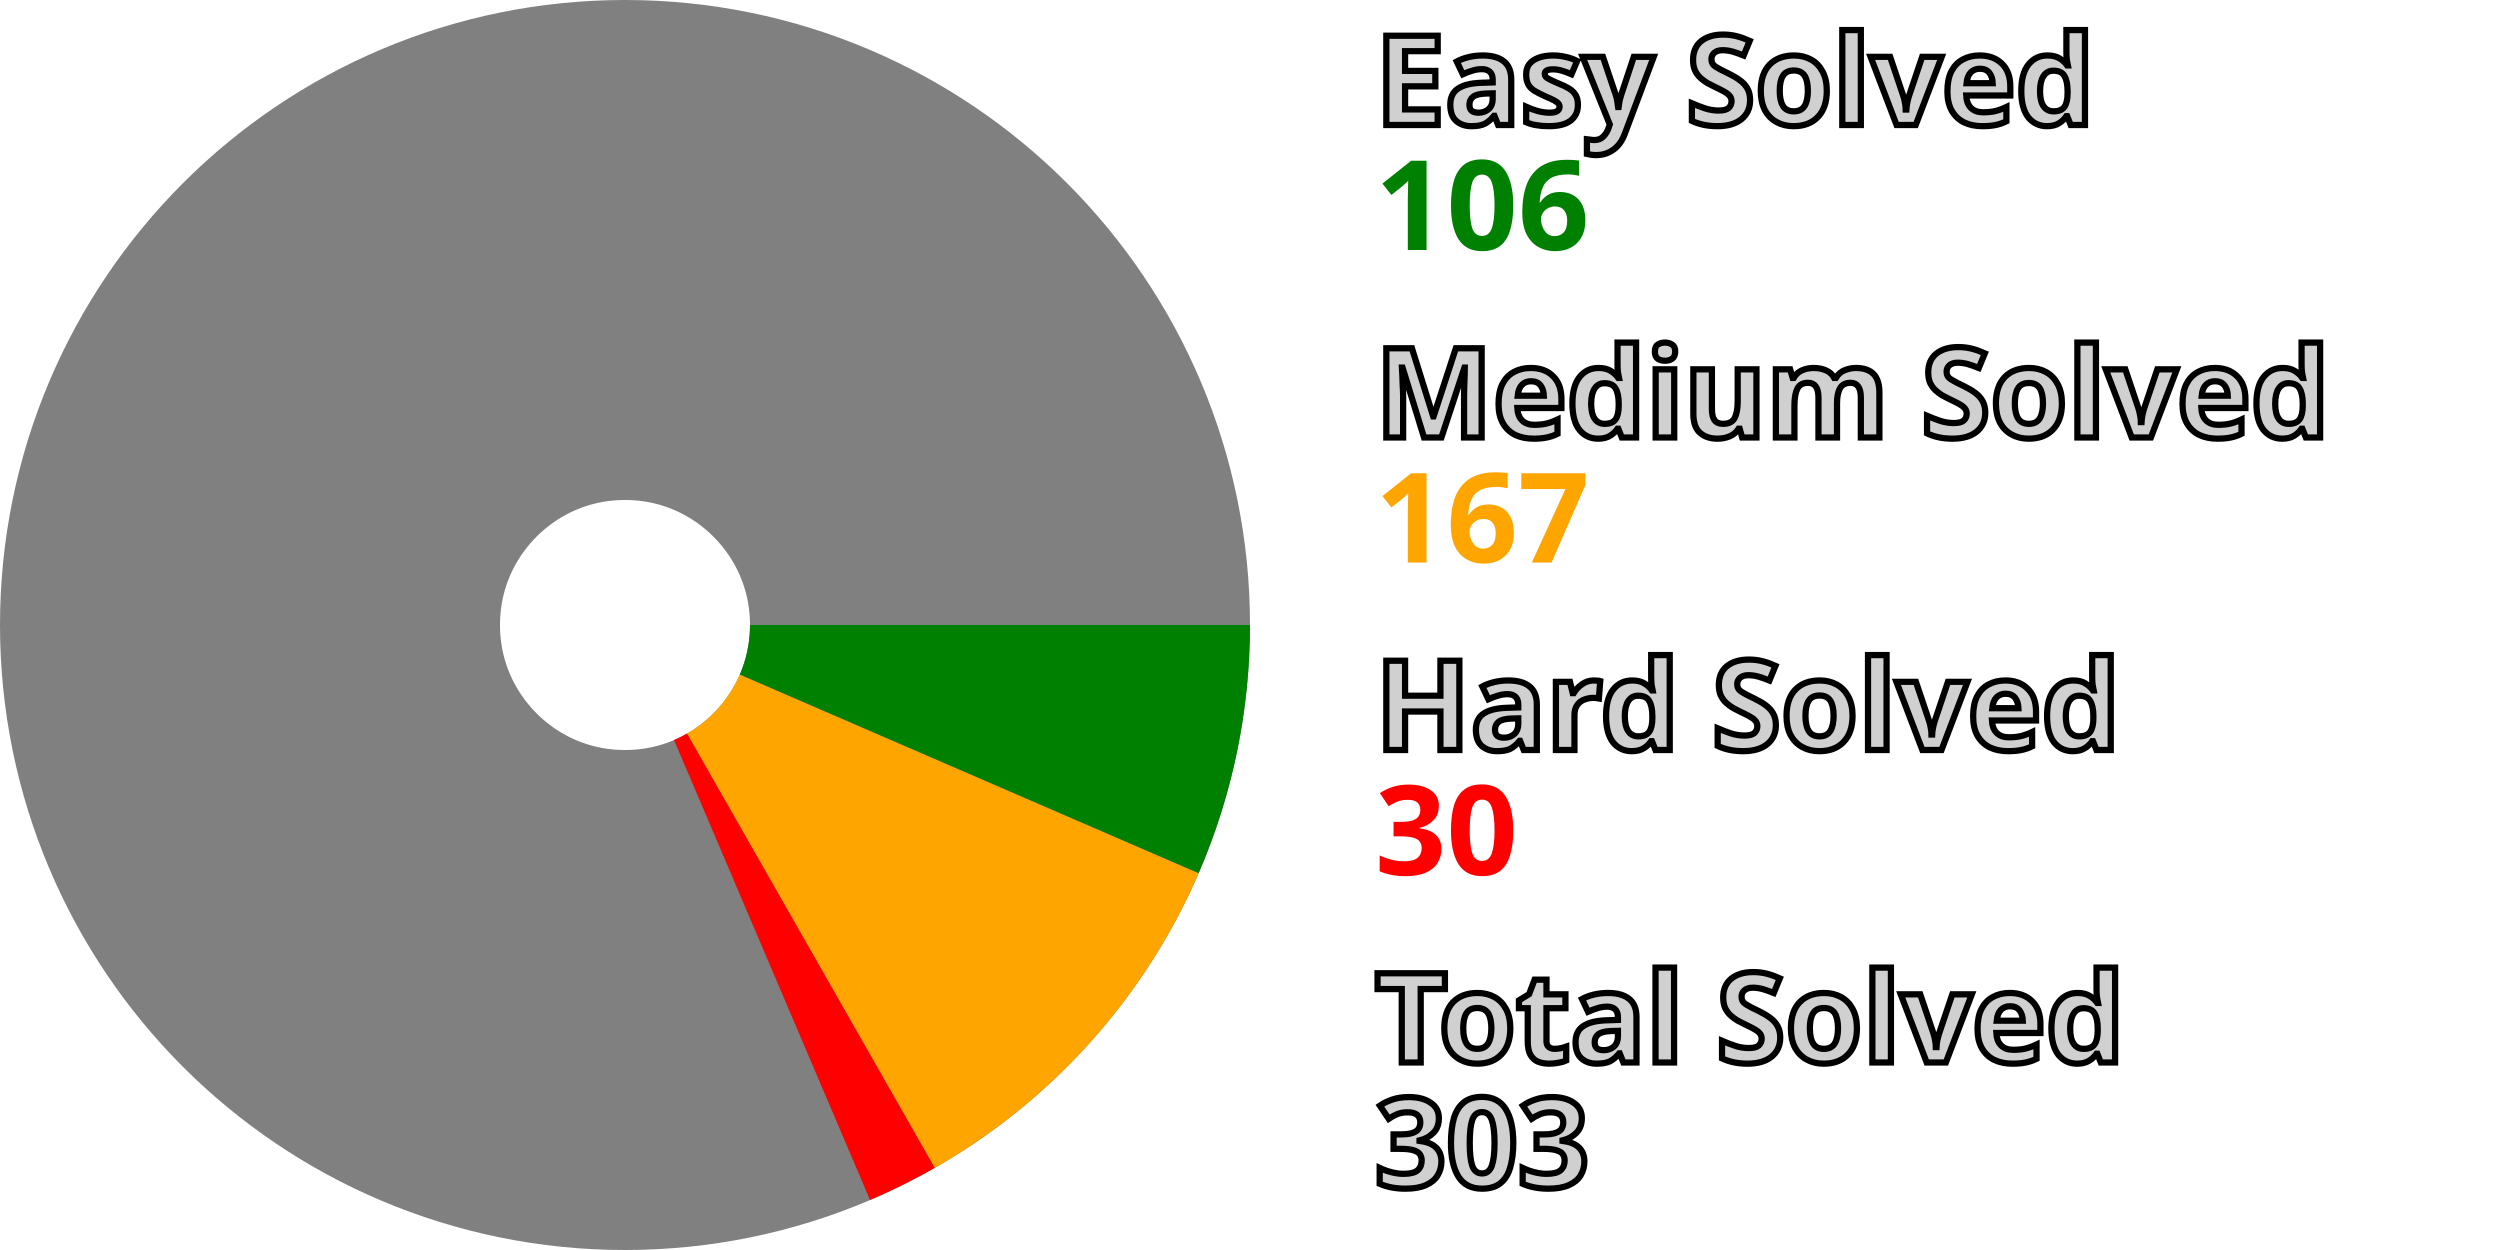
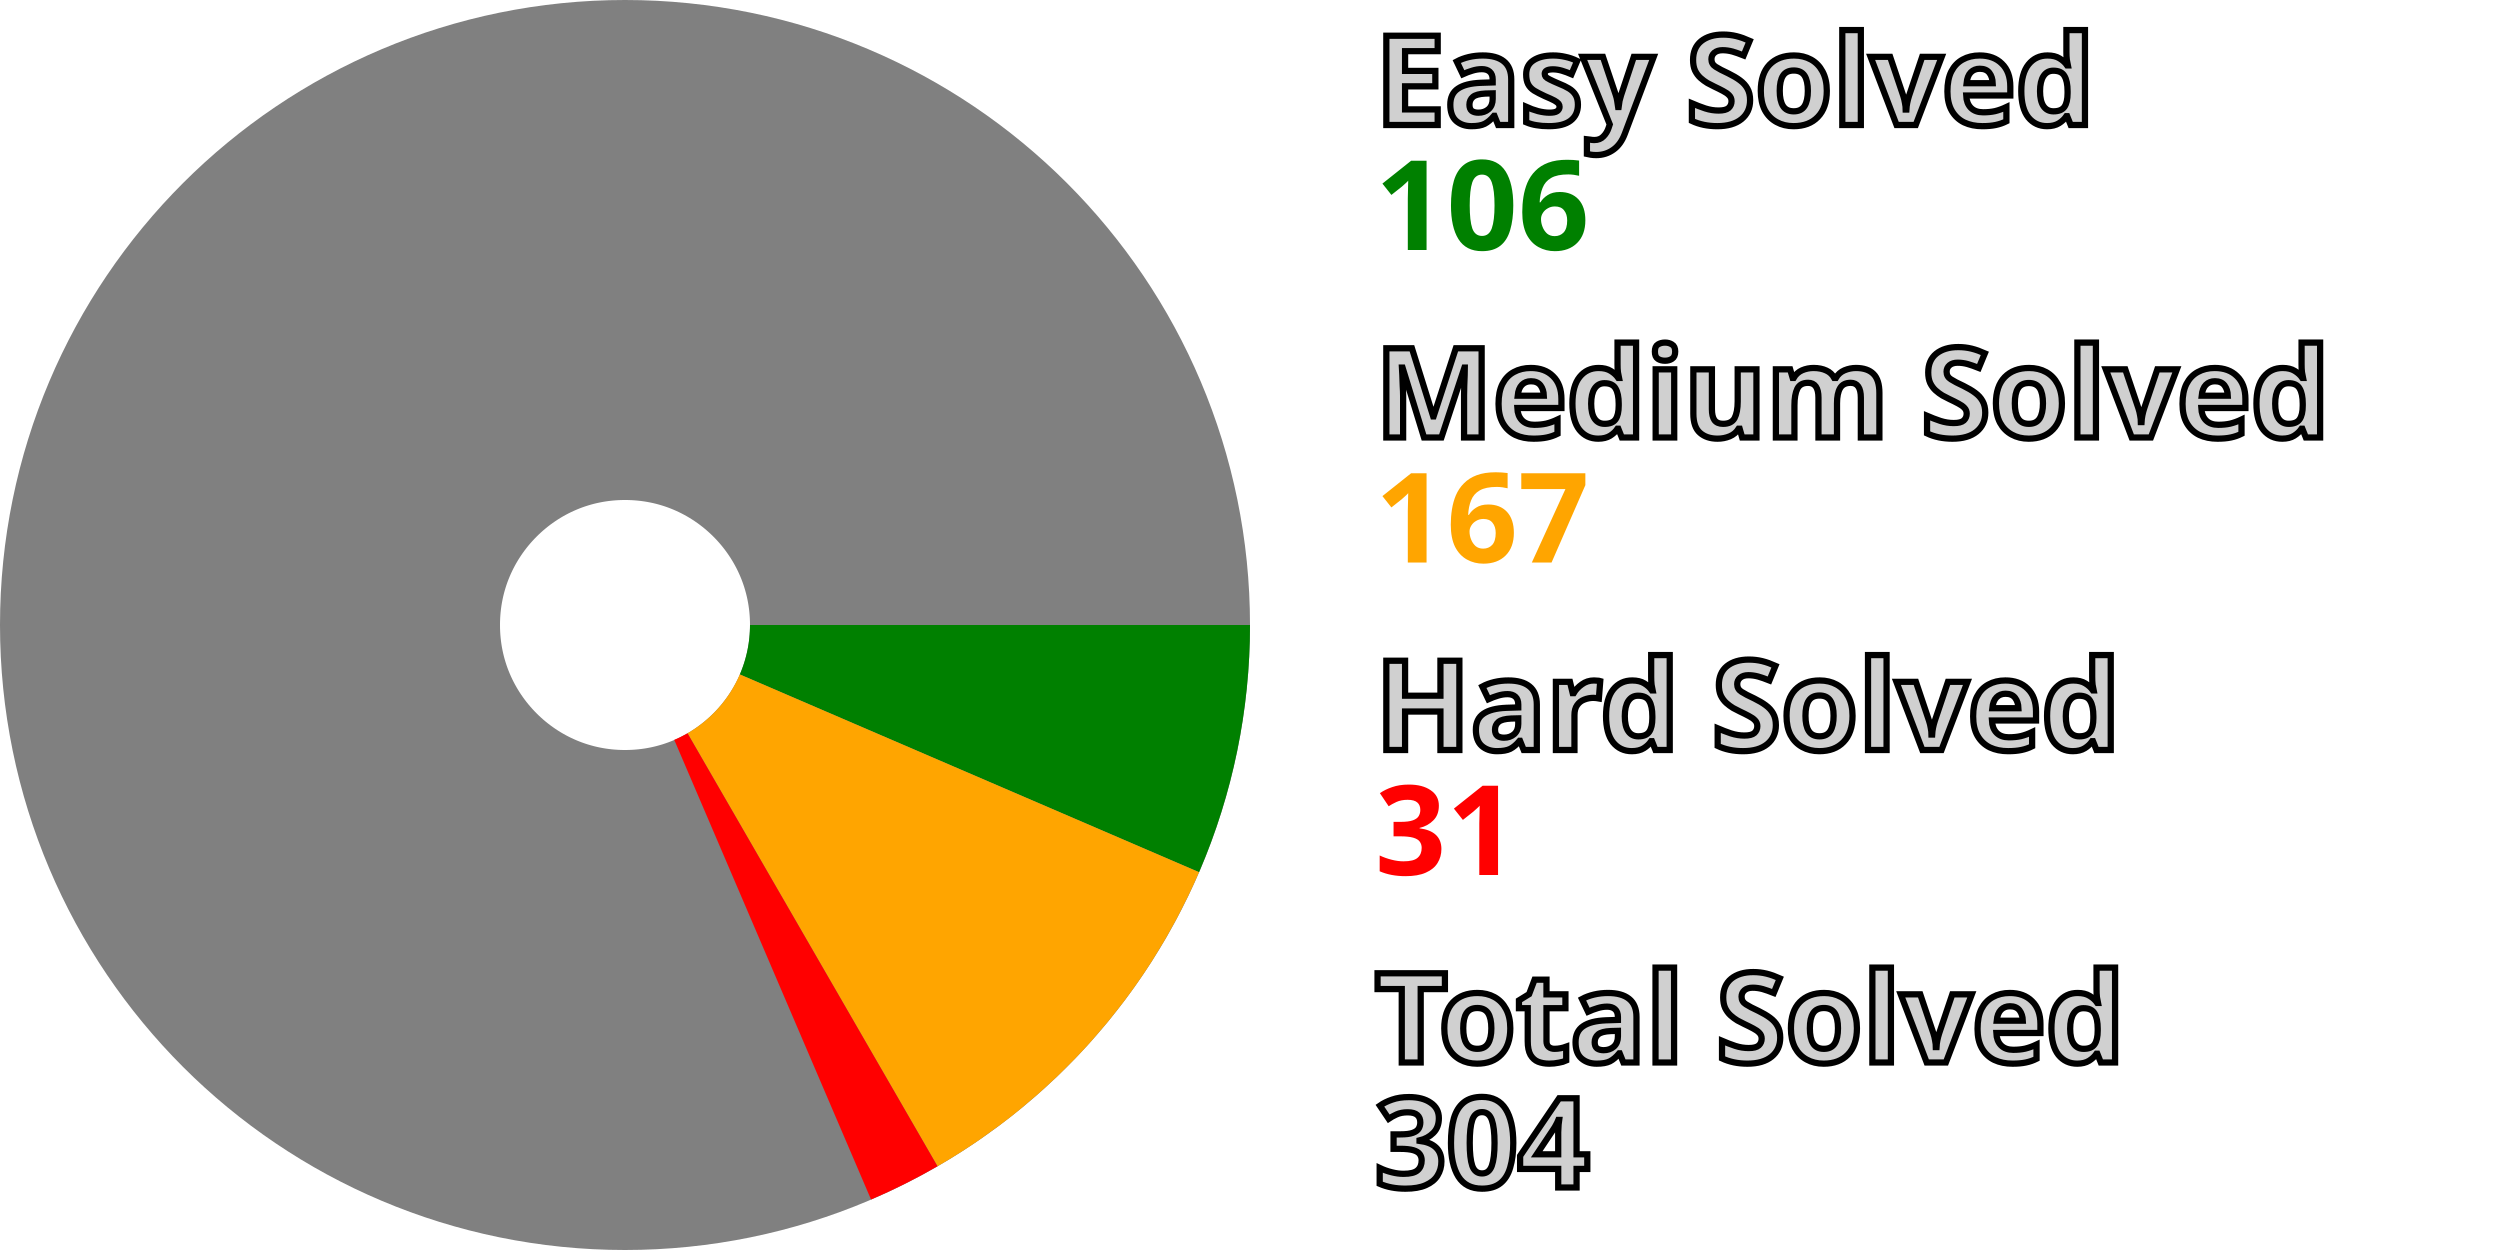
<svg xmlns="http://www.w3.org/2000/svg" width="200" height="100" viewBox="0 0 200 100" stroke-width="40" fill="none">
  <style>.small {font: bold 10px sans-serif; fill: #d0d0d0; stroke: black; stroke-width: 0.5px;}</style>
  <style>.esy {font: bold 10px sans-serif; fill: green;}</style>
  <style>.mdm {font: bold 10px sans-serif; fill: orange;}</style>
  <style>.hrd {font: bold 10px sans-serif; fill: red;}</style>
  <circle cx="50" cy="50" r="30.0" stroke="gray" />
-   <path d="M80.0 50 A 30.0 30.0, 0, 0, 1, 77.53 61.92" stroke="green" />
-   <path d="M77.53 61.92 A 30.0 30.0, 0, 0, 1, 64.866 76.058" stroke="orange" />
-   <path d="M64.866 76.058 A 30.0 30.0, 0, 0, 1, 61.76 77.599" stroke="red" />
+   <path d="M80.0 50 A 30.0 30.0, 0, 0, 1, 77.554 61.865" stroke="green" />
+   <path d="M77.554 61.865 A 30.0 30.0, 0, 0, 1, 65.0 75.981" stroke="orange" />
+   <path d="M65.0 75.981 A 30.0 30.0, 0, 0, 1, 61.812 77.577" stroke="red" />
  <text x="110.0" y="10.0" class="small">Easy Solved</text>
  <text x="110.0" y="20.0" class="esy">106</text>
  <text x="110.0" y="35.0" class="small">Medium Solved</text>
  <text x="110.0" y="45.0" class="mdm">167</text>
  <text x="110.0" y="60.0" class="small">Hard Solved</text>
-   <text x="110.0" y="70.0" class="hrd">30</text>
+   <text x="110.0" y="70.0" class="hrd">31</text>
  <text x="110.0" y="85.0" class="small">Total Solved</text>
-   <text x="110.0" y="95.0" class="small">303</text>
+   <text x="110.0" y="95.0" class="small">304</text>
</svg>
